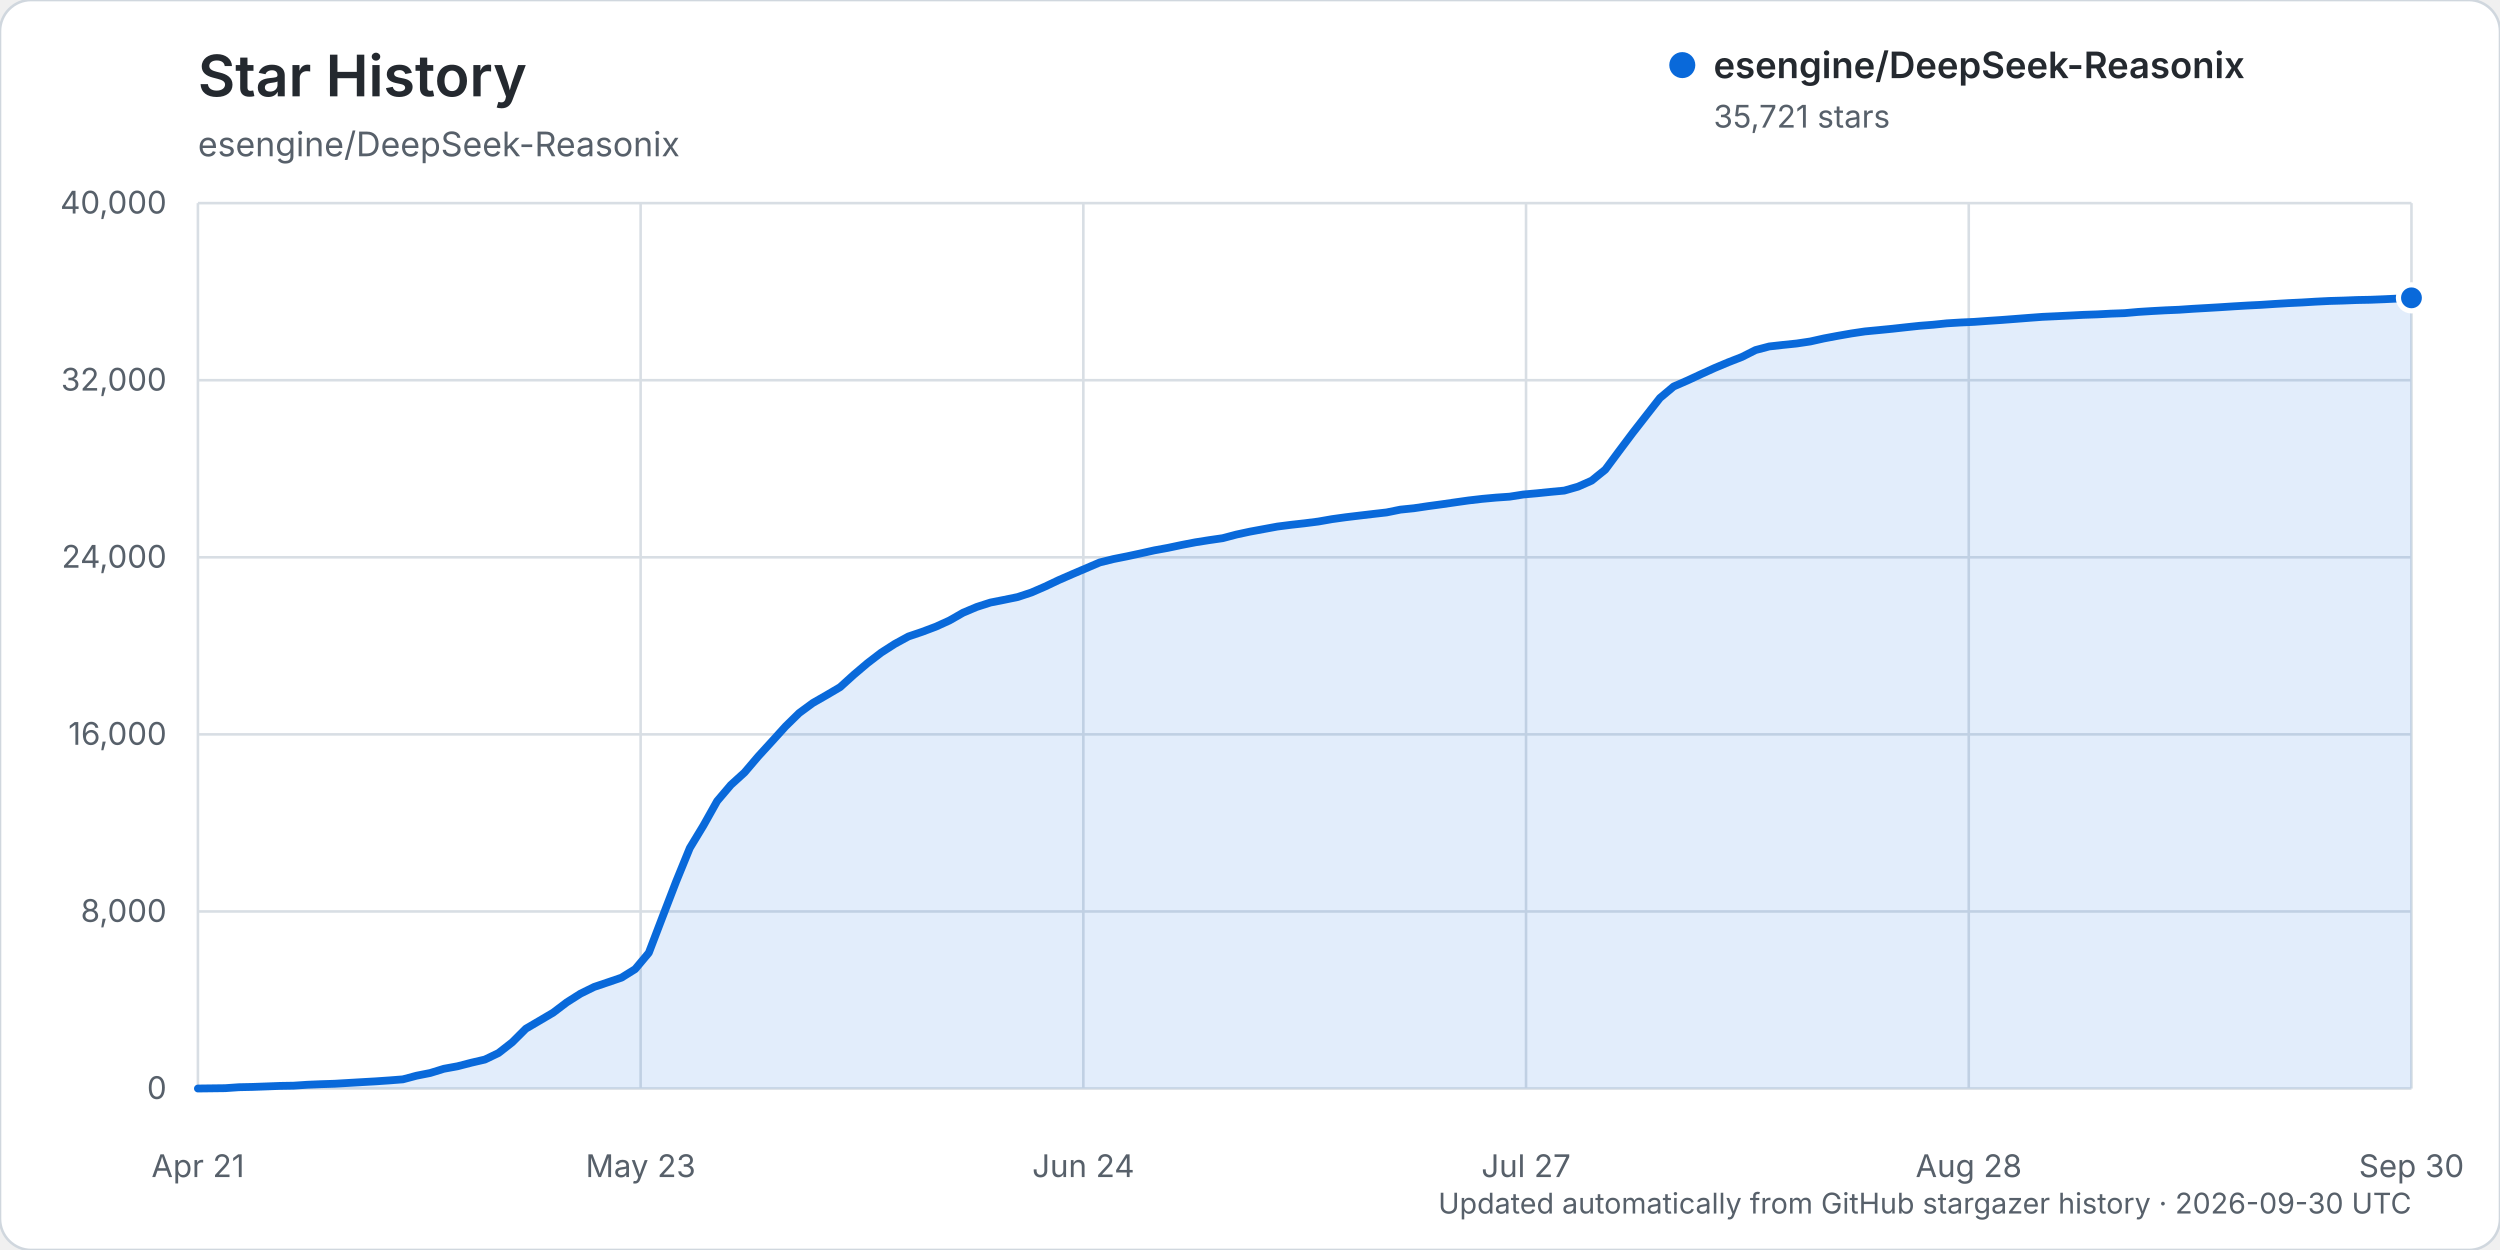
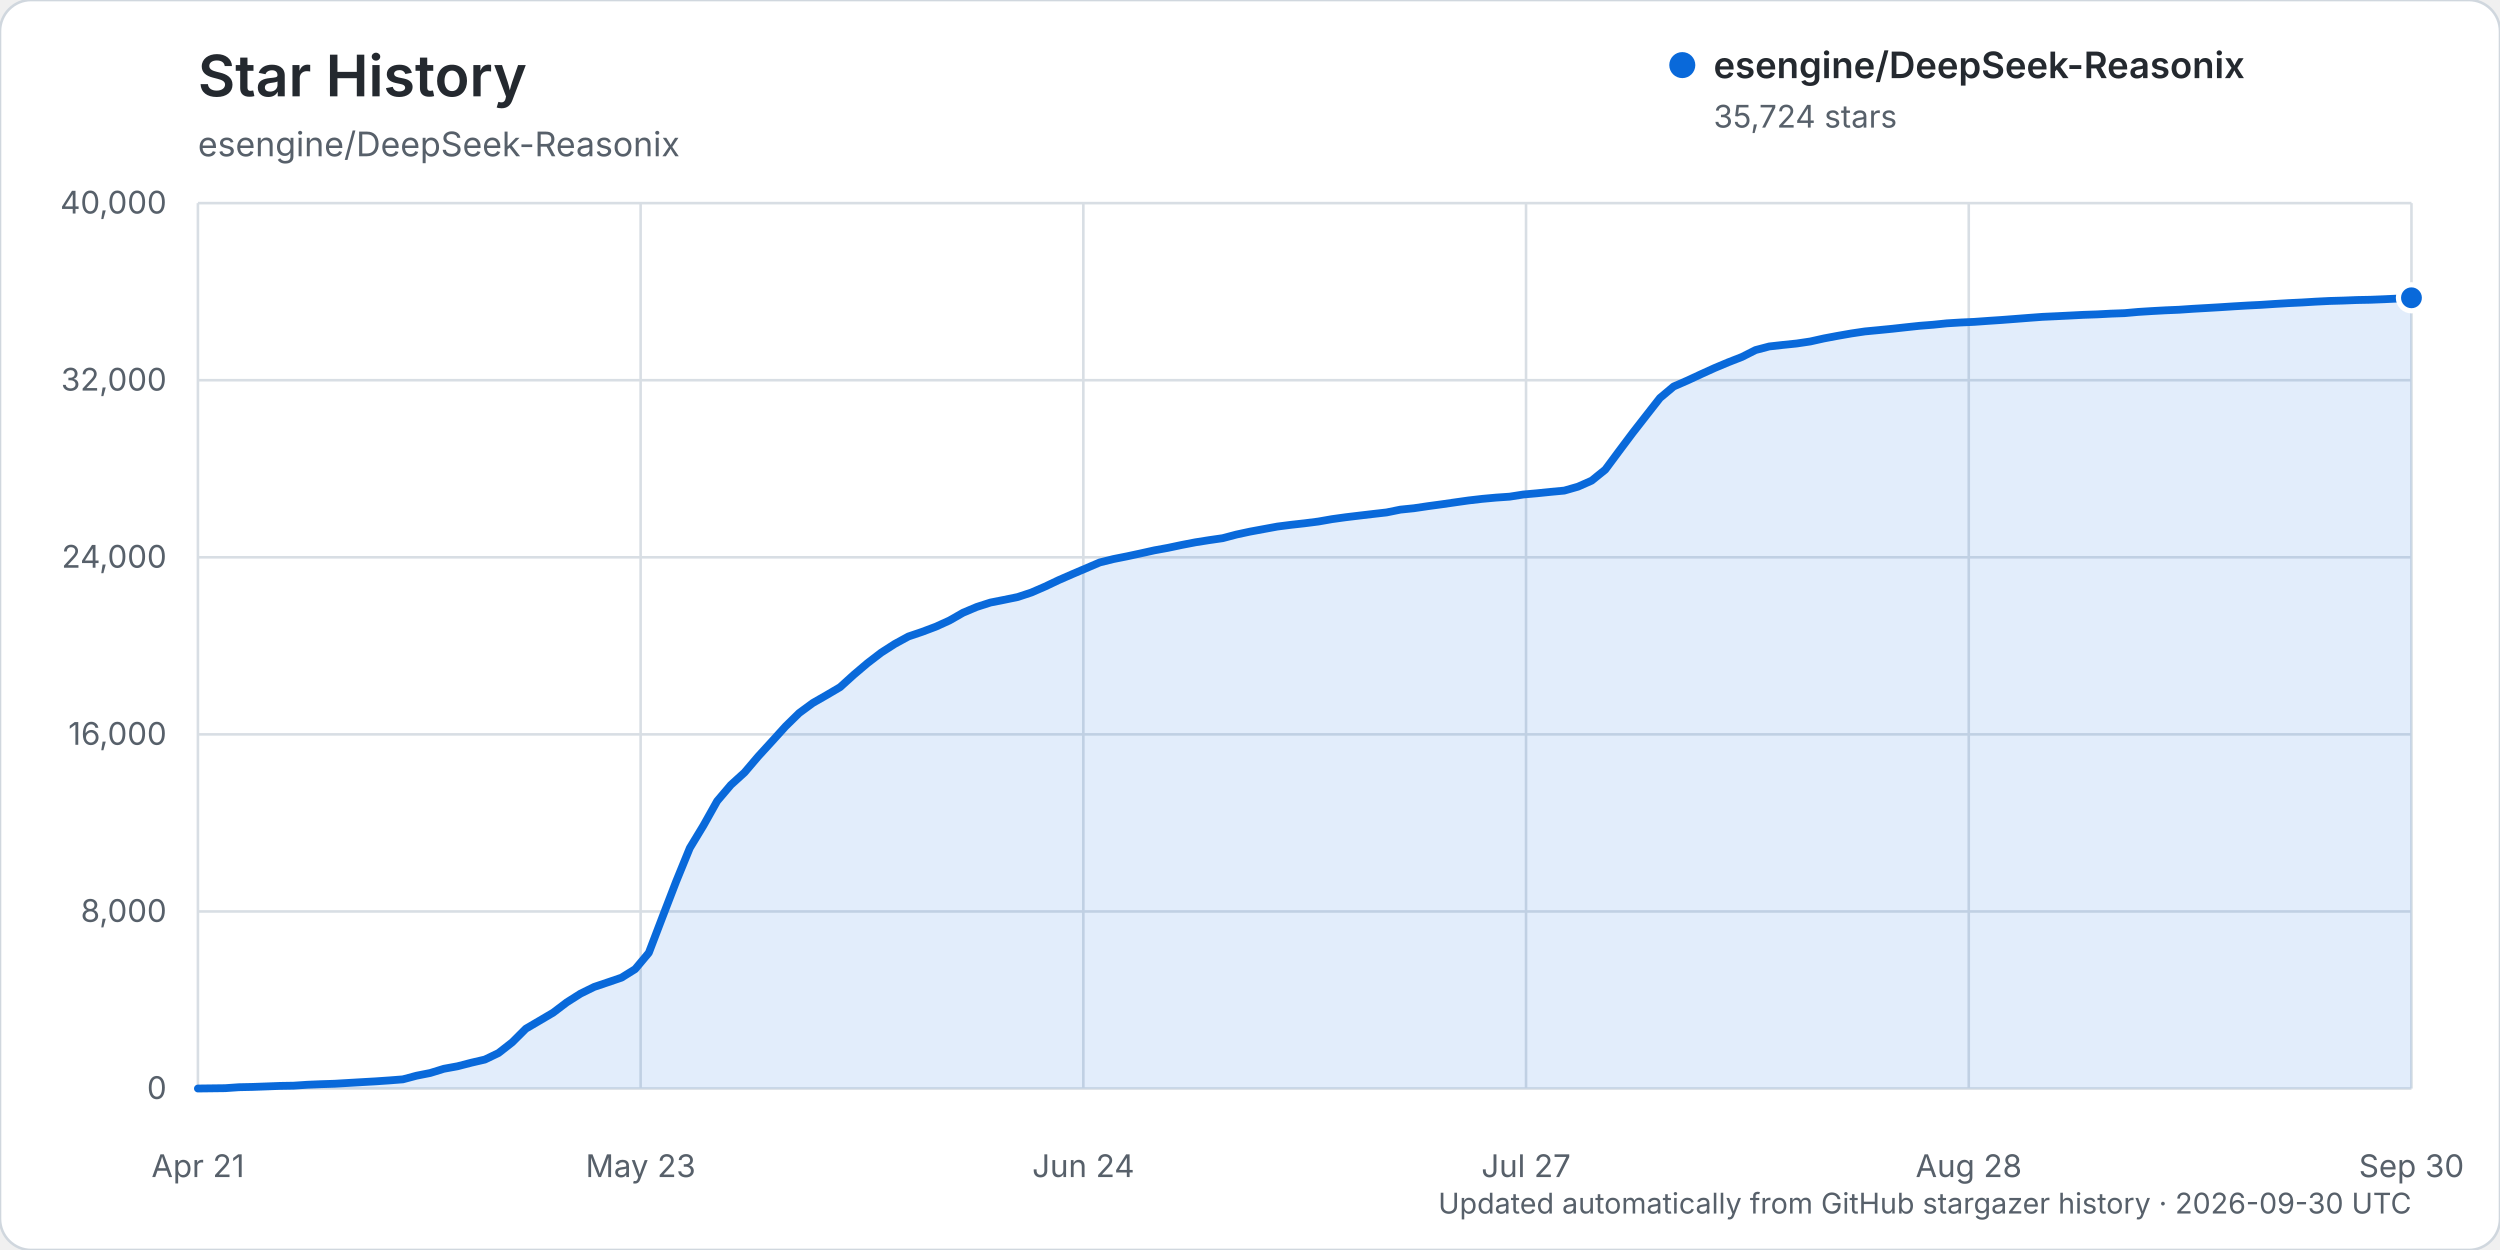
<svg xmlns="http://www.w3.org/2000/svg" width="960" height="480" viewBox="0 0 960 480" role="img" aria-labelledby="title description">
  <rect width="960" height="480" rx="12" fill="#ffffff" stroke="#d0d7de" />
  <text x="76" y="37" fill="#24292f" font-family="-apple-system, BlinkMacSystemFont, 'Segoe UI', sans-serif" font-size="22" font-weight="600">Star History</text>
  <text x="76" y="60" fill="#57606a" font-family="-apple-system, BlinkMacSystemFont, 'Segoe UI', sans-serif" font-size="13">esengine/DeepSeek-Reasonix</text>
  <g font-family="-apple-system, BlinkMacSystemFont, 'Segoe UI', sans-serif">
    <line x1="76" y1="418.00" x2="926" y2="418.00" stroke="#d8dee4" stroke-width="1" />
    <text x="64" y="422.00" text-anchor="end" fill="#57606a" font-size="12">0</text>
    <line x1="76" y1="350.00" x2="926" y2="350.00" stroke="#d8dee4" stroke-width="1" />
    <text x="64" y="354.00" text-anchor="end" fill="#57606a" font-size="12">8,000</text>
    <line x1="76" y1="282.00" x2="926" y2="282.00" stroke="#d8dee4" stroke-width="1" />
    <text x="64" y="286.00" text-anchor="end" fill="#57606a" font-size="12">16,000</text>
    <line x1="76" y1="214.00" x2="926" y2="214.00" stroke="#d8dee4" stroke-width="1" />
    <text x="64" y="218.00" text-anchor="end" fill="#57606a" font-size="12">24,000</text>
    <line x1="76" y1="146.00" x2="926" y2="146.00" stroke="#d8dee4" stroke-width="1" />
    <text x="64" y="150.00" text-anchor="end" fill="#57606a" font-size="12">32,000</text>
    <line x1="76" y1="78.00" x2="926" y2="78.00" stroke="#d8dee4" stroke-width="1" />
    <text x="64" y="82.00" text-anchor="end" fill="#57606a" font-size="12">40,000</text>
    <line x1="76.00" y1="78" x2="76.00" y2="418" stroke="#d8dee4" stroke-width="1" />
    <text x="76.00" y="452" text-anchor="middle" fill="#57606a" font-size="12">Apr 21</text>
    <line x1="246.00" y1="78" x2="246.00" y2="418" stroke="#d8dee4" stroke-width="1" />
    <text x="246.00" y="452" text-anchor="middle" fill="#57606a" font-size="12">May 23</text>
    <line x1="416.00" y1="78" x2="416.00" y2="418" stroke="#d8dee4" stroke-width="1" />
    <text x="416.00" y="452" text-anchor="middle" fill="#57606a" font-size="12">Jun 24</text>
    <line x1="586.00" y1="78" x2="586.00" y2="418" stroke="#d8dee4" stroke-width="1" />
    <text x="586.00" y="452" text-anchor="middle" fill="#57606a" font-size="12">Jul 27</text>
    <line x1="756.00" y1="78" x2="756.00" y2="418" stroke="#d8dee4" stroke-width="1" />
    <text x="756.00" y="452" text-anchor="middle" fill="#57606a" font-size="12">Aug 28</text>
    <line x1="926.00" y1="78" x2="926.00" y2="418" stroke="#d8dee4" stroke-width="1" />
    <text x="926.00" y="452" text-anchor="middle" fill="#57606a" font-size="12">Sep 30</text>
-     <path d="M76.00,417.99 L86.49,417.86 L91.74,417.49 L96.99,417.38 L102.23,417.19 L107.48,416.99 L112.73,416.90 L117.98,416.55 L123.22,416.33 L128.47,416.16 L133.72,415.85 L138.96,415.54 L144.21,415.24 L149.46,414.88 L154.70,414.47 L159.95,413.07 L165.20,412.03 L170.44,410.41 L175.69,409.45 L180.94,408.09 L186.19,406.87 L191.43,404.36 L196.68,400.26 L201.93,395.02 L207.17,391.95 L212.42,388.86 L217.67,384.88 L222.91,381.56 L228.16,378.98 L233.41,377.21 L238.65,375.42 L243.90,372.15 L249.15,365.87 L254.40,352.11 L259.64,338.49 L264.89,325.64 L270.14,316.97 L275.38,307.62 L280.63,301.43 L285.88,296.66 L291.12,290.50 L296.37,284.76 L301.62,278.96 L306.86,273.82 L312.11,269.96 L317.36,266.95 L322.60,263.87 L327.85,259.11 L333.10,254.66 L338.35,250.63 L343.59,247.27 L348.84,244.41 L354.09,242.63 L359.33,240.66 L364.58,238.28 L369.83,235.28 L375.07,233.07 L380.32,231.38 L385.57,230.34 L390.81,229.26 L396.06,227.52 L401.31,225.24 L406.56,222.75 L411.80,220.46 L417.05,218.22 L422.30,215.98 L427.54,214.68 L432.79,213.63 L438.04,212.50 L443.28,211.33 L448.53,210.37 L453.78,209.26 L459.02,208.25 L464.27,207.42 L469.52,206.66 L474.77,205.27 L480.01,204.14 L485.26,203.17 L490.51,202.20 L495.75,201.53 L501.00,200.94 L506.25,200.27 L511.49,199.35 L516.74,198.62 L521.99,197.99 L527.23,197.37 L532.48,196.77 L537.73,195.70 L542.98,195.16 L548.22,194.38 L553.47,193.67 L558.72,192.91 L563.96,192.17 L569.21,191.56 L574.46,191.08 L579.70,190.72 L584.95,189.89 L590.20,189.42 L595.44,188.88 L600.69,188.39 L605.94,186.89 L611.19,184.57 L616.43,180.34 L621.68,173.27 L626.93,166.26 L632.17,159.54 L637.42,152.83 L642.67,148.42 L647.91,146.14 L653.16,143.70 L658.41,141.32 L663.65,139.12 L668.90,137.07 L674.15,134.42 L679.40,133.04 L684.64,132.45 L689.89,131.91 L695.14,131.13 L700.38,129.96 L705.63,128.97 L710.88,128.05 L716.12,127.27 L721.37,126.77 L726.62,126.25 L731.86,125.67 L737.11,125.11 L742.36,124.70 L747.60,124.16 L752.85,123.84 L758.10,123.60 L763.35,123.22 L768.59,122.87 L773.84,122.47 L779.09,122.06 L784.33,121.67 L789.58,121.43 L794.83,121.17 L800.07,120.90 L805.32,120.72 L810.57,120.44 L815.81,120.25 L821.06,119.78 L826.31,119.45 L831.56,119.16 L836.80,118.94 L842.05,118.58 L847.30,118.28 L852.54,117.97 L857.79,117.63 L863.04,117.32 L868.28,117.06 L873.53,116.71 L878.78,116.40 L884.02,116.15 L889.27,115.83 L894.52,115.57 L899.77,115.42 L905.01,115.21 L910.26,115.11 L915.51,114.90 L920.75,114.65 L926.00,114.37 L926.00,418.00 L76.00,418.00 Z" fill="#0969da" opacity="0.12" />
-     <path d="M76.00,417.99 L86.49,417.86 L91.74,417.49 L96.99,417.38 L102.23,417.19 L107.48,416.99 L112.73,416.90 L117.98,416.55 L123.22,416.33 L128.47,416.16 L133.72,415.85 L138.96,415.54 L144.21,415.24 L149.46,414.88 L154.70,414.47 L159.95,413.07 L165.20,412.03 L170.44,410.41 L175.69,409.45 L180.94,408.09 L186.19,406.87 L191.43,404.36 L196.68,400.26 L201.93,395.02 L207.17,391.95 L212.42,388.86 L217.67,384.88 L222.91,381.56 L228.16,378.98 L233.41,377.21 L238.65,375.42 L243.90,372.15 L249.15,365.87 L254.40,352.11 L259.64,338.49 L264.89,325.64 L270.14,316.97 L275.38,307.62 L280.63,301.43 L285.88,296.66 L291.12,290.50 L296.37,284.76 L301.62,278.96 L306.86,273.82 L312.11,269.96 L317.36,266.95 L322.60,263.87 L327.85,259.11 L333.10,254.66 L338.35,250.63 L343.59,247.27 L348.84,244.41 L354.09,242.63 L359.33,240.66 L364.58,238.28 L369.83,235.28 L375.07,233.07 L380.32,231.38 L385.57,230.34 L390.81,229.26 L396.06,227.52 L401.31,225.24 L406.56,222.75 L411.80,220.46 L417.05,218.22 L422.30,215.98 L427.54,214.68 L432.79,213.63 L438.04,212.50 L443.28,211.33 L448.53,210.37 L453.78,209.26 L459.02,208.25 L464.27,207.42 L469.52,206.66 L474.77,205.27 L480.01,204.14 L485.26,203.17 L490.51,202.20 L495.75,201.53 L501.00,200.94 L506.25,200.27 L511.49,199.35 L516.74,198.62 L521.99,197.99 L527.23,197.37 L532.48,196.77 L537.73,195.70 L542.98,195.16 L548.22,194.38 L553.47,193.67 L558.72,192.91 L563.96,192.17 L569.21,191.56 L574.46,191.08 L579.70,190.72 L584.95,189.89 L590.20,189.42 L595.44,188.88 L600.69,188.39 L605.94,186.89 L611.19,184.57 L616.43,180.34 L621.68,173.27 L626.93,166.26 L632.17,159.54 L637.42,152.83 L642.67,148.42 L647.91,146.14 L653.16,143.70 L658.41,141.32 L663.65,139.12 L668.90,137.07 L674.15,134.42 L679.40,133.04 L684.64,132.45 L689.89,131.91 L695.14,131.13 L700.38,129.96 L705.63,128.97 L710.88,128.05 L716.12,127.27 L721.37,126.77 L726.62,126.25 L731.86,125.67 L737.11,125.11 L742.36,124.70 L747.60,124.16 L752.85,123.84 L758.10,123.60 L763.35,123.22 L768.59,122.87 L773.84,122.47 L779.09,122.06 L784.33,121.67 L789.58,121.43 L794.83,121.17 L800.07,120.90 L805.32,120.72 L810.57,120.44 L815.81,120.25 L821.06,119.78 L826.31,119.45 L831.56,119.16 L836.80,118.94 L842.05,118.58 L847.30,118.28 L852.54,117.97 L857.79,117.63 L863.04,117.32 L868.28,117.06 L873.53,116.71 L878.78,116.40 L884.02,116.15 L889.27,115.83 L894.52,115.57 L899.77,115.42 L905.01,115.21 L910.26,115.11 L915.51,114.90 L920.75,114.65 L926.00,114.37" fill="none" stroke="#0969da" stroke-width="3" stroke-linecap="round" stroke-linejoin="round" />
-     <circle cx="926.00" cy="114.37" r="5" fill="#0969da" stroke="#ffffff" stroke-width="2" />
+     <path d="M76.00,417.99 L86.49,417.86 L91.74,417.49 L96.99,417.38 L102.23,417.19 L107.48,416.99 L112.73,416.90 L117.98,416.55 L123.22,416.33 L128.47,416.16 L133.72,415.85 L138.96,415.54 L144.21,415.24 L149.46,414.88 L154.70,414.47 L159.95,413.07 L165.20,412.03 L170.44,410.41 L175.69,409.45 L180.94,408.09 L186.19,406.87 L191.43,404.36 L196.68,400.26 L201.93,395.02 L207.17,391.95 L212.42,388.86 L217.67,384.88 L222.91,381.56 L228.16,378.98 L233.41,377.21 L238.65,375.42 L243.90,372.15 L249.15,365.87 L254.40,352.11 L259.64,338.49 L264.89,325.64 L270.14,316.97 L275.38,307.62 L280.63,301.43 L285.88,296.66 L291.12,290.50 L296.37,284.76 L301.62,278.96 L306.86,273.82 L312.11,269.96 L317.36,266.95 L322.60,263.87 L327.85,259.11 L333.10,254.66 L338.35,250.63 L343.59,247.27 L348.84,244.41 L354.09,242.63 L359.33,240.66 L364.58,238.28 L369.83,235.28 L375.07,233.07 L380.32,231.38 L385.57,230.34 L390.81,229.26 L396.06,227.52 L401.31,225.24 L406.56,222.75 L411.80,220.46 L417.05,218.22 L422.30,215.98 L427.54,214.68 L432.79,213.63 L438.04,212.50 L443.28,211.33 L448.53,210.37 L453.78,209.26 L459.02,208.25 L464.27,207.42 L469.52,206.66 L474.77,205.27 L480.01,204.14 L485.26,203.17 L490.51,202.20 L495.75,201.53 L501.00,200.94 L506.25,200.27 L511.49,199.35 L516.74,198.62 L521.99,197.99 L527.23,197.37 L532.48,196.77 L537.73,195.70 L542.98,195.16 L548.22,194.38 L553.47,193.67 L558.72,192.91 L563.96,192.17 L569.21,191.56 L574.46,191.08 L579.70,190.72 L584.95,189.89 L590.20,189.42 L595.44,188.88 L600.69,188.39 L605.94,186.89 L611.19,184.57 L616.43,180.34 L621.68,173.27 L626.93,166.26 L632.17,159.54 L637.42,152.83 L642.67,148.42 L647.91,146.14 L653.16,143.70 L658.41,141.32 L663.65,139.12 L668.90,137.07 L674.15,134.42 L679.40,133.04 L684.64,132.45 L689.89,131.91 L695.14,131.13 L700.38,129.96 L705.63,128.97 L710.88,128.05 L716.12,127.27 L721.37,126.77 L726.62,126.25 L731.86,125.67 L737.11,125.11 L742.36,124.70 L747.60,124.16 L752.85,123.84 L758.10,123.60 L763.35,123.22 L768.59,122.87 L773.84,122.47 L779.09,122.06 L784.33,121.67 L789.58,121.43 L794.83,121.17 L800.07,120.90 L805.32,120.72 L810.57,120.44 L815.81,120.25 L821.06,119.78 L826.31,119.45 L831.56,119.16 L836.80,118.94 L842.05,118.58 L847.30,118.28 L852.54,117.97 L857.79,117.63 L863.04,117.32 L868.28,117.06 L873.53,116.71 L878.78,116.40 L884.02,116.15 L889.27,115.83 L894.52,115.57 L899.77,115.42 L905.01,115.21 L910.26,115.11 L915.51,114.90 L920.75,114.65 L926.00,114.35 L926.00,418.00 L76.00,418.00 Z" fill="#0969da" opacity="0.12" />
+     <path d="M76.00,417.99 L86.49,417.86 L91.74,417.49 L96.99,417.38 L102.23,417.19 L107.48,416.99 L112.73,416.90 L117.98,416.55 L123.22,416.33 L128.47,416.16 L133.72,415.85 L138.96,415.54 L144.21,415.24 L149.46,414.88 L154.70,414.47 L159.95,413.07 L165.20,412.03 L170.44,410.41 L175.69,409.45 L180.94,408.09 L186.19,406.87 L191.43,404.36 L196.68,400.26 L201.93,395.02 L207.17,391.95 L212.42,388.86 L217.67,384.88 L222.91,381.56 L228.16,378.98 L233.41,377.21 L238.65,375.42 L243.90,372.15 L249.15,365.87 L254.40,352.11 L259.64,338.49 L264.89,325.64 L270.14,316.97 L275.38,307.62 L280.63,301.43 L285.88,296.66 L291.12,290.50 L296.37,284.76 L301.62,278.96 L306.86,273.82 L312.11,269.96 L317.36,266.95 L322.60,263.87 L327.85,259.11 L333.10,254.66 L338.35,250.63 L343.59,247.27 L348.84,244.41 L354.09,242.63 L359.33,240.66 L364.58,238.28 L369.83,235.28 L375.07,233.07 L380.32,231.38 L385.57,230.34 L390.81,229.26 L396.06,227.52 L401.31,225.24 L406.56,222.75 L411.80,220.46 L417.05,218.22 L422.30,215.98 L427.54,214.68 L432.79,213.63 L438.04,212.50 L443.28,211.33 L448.53,210.37 L453.78,209.26 L459.02,208.25 L464.27,207.42 L469.52,206.66 L474.77,205.27 L480.01,204.14 L485.26,203.17 L490.51,202.20 L495.75,201.53 L501.00,200.94 L506.25,200.27 L511.49,199.35 L516.74,198.62 L521.99,197.99 L527.23,197.37 L532.48,196.77 L537.73,195.70 L542.98,195.16 L548.22,194.38 L553.47,193.67 L558.72,192.91 L563.96,192.17 L569.21,191.56 L574.46,191.08 L579.70,190.72 L584.95,189.89 L590.20,189.42 L595.44,188.88 L600.69,188.39 L605.94,186.89 L611.19,184.57 L616.43,180.34 L621.68,173.27 L626.93,166.26 L632.17,159.54 L637.42,152.83 L642.67,148.42 L647.91,146.14 L653.16,143.70 L658.41,141.32 L663.65,139.12 L668.90,137.07 L674.15,134.42 L679.40,133.04 L684.64,132.45 L689.89,131.91 L695.14,131.13 L700.38,129.96 L705.63,128.97 L710.88,128.05 L716.12,127.27 L721.37,126.77 L726.62,126.25 L731.86,125.67 L737.11,125.11 L742.36,124.70 L747.60,124.16 L752.85,123.84 L758.10,123.60 L763.35,123.22 L768.59,122.87 L773.84,122.47 L779.09,122.06 L784.33,121.67 L789.58,121.43 L794.83,121.17 L800.07,120.90 L805.32,120.72 L810.57,120.44 L815.81,120.25 L821.06,119.78 L826.31,119.45 L831.56,119.16 L836.80,118.94 L842.05,118.58 L847.30,118.28 L852.54,117.97 L857.79,117.63 L863.04,117.32 L868.28,117.06 L873.53,116.71 L878.78,116.40 L884.02,116.15 L889.27,115.83 L894.52,115.57 L899.77,115.42 L905.01,115.21 L910.26,115.11 L915.51,114.90 L920.75,114.65 L926.00,114.35" fill="none" stroke="#0969da" stroke-width="3" stroke-linecap="round" stroke-linejoin="round" />
+     <circle cx="926.00" cy="114.35" r="5" fill="#0969da" stroke="#ffffff" stroke-width="2" />
    <g transform="translate(646, 25)">
      <circle cx="0" cy="0" r="5" fill="#0969da" />
      <text x="12" y="5" fill="#24292f" font-size="14" font-weight="600">esengine/DeepSeek-Reasonix</text>
-       <text x="12" y="24" fill="#57606a" font-size="12">35,721 stars</text>
+       <text x="12" y="24" fill="#57606a" font-size="12">35,724 stars</text>
    </g>
    <text x="926" y="466" text-anchor="end" fill="#57606a" font-size="11">Updated automatically from GitHub stargazer history · 2026-09-30 UTC</text>
  </g>
</svg>
